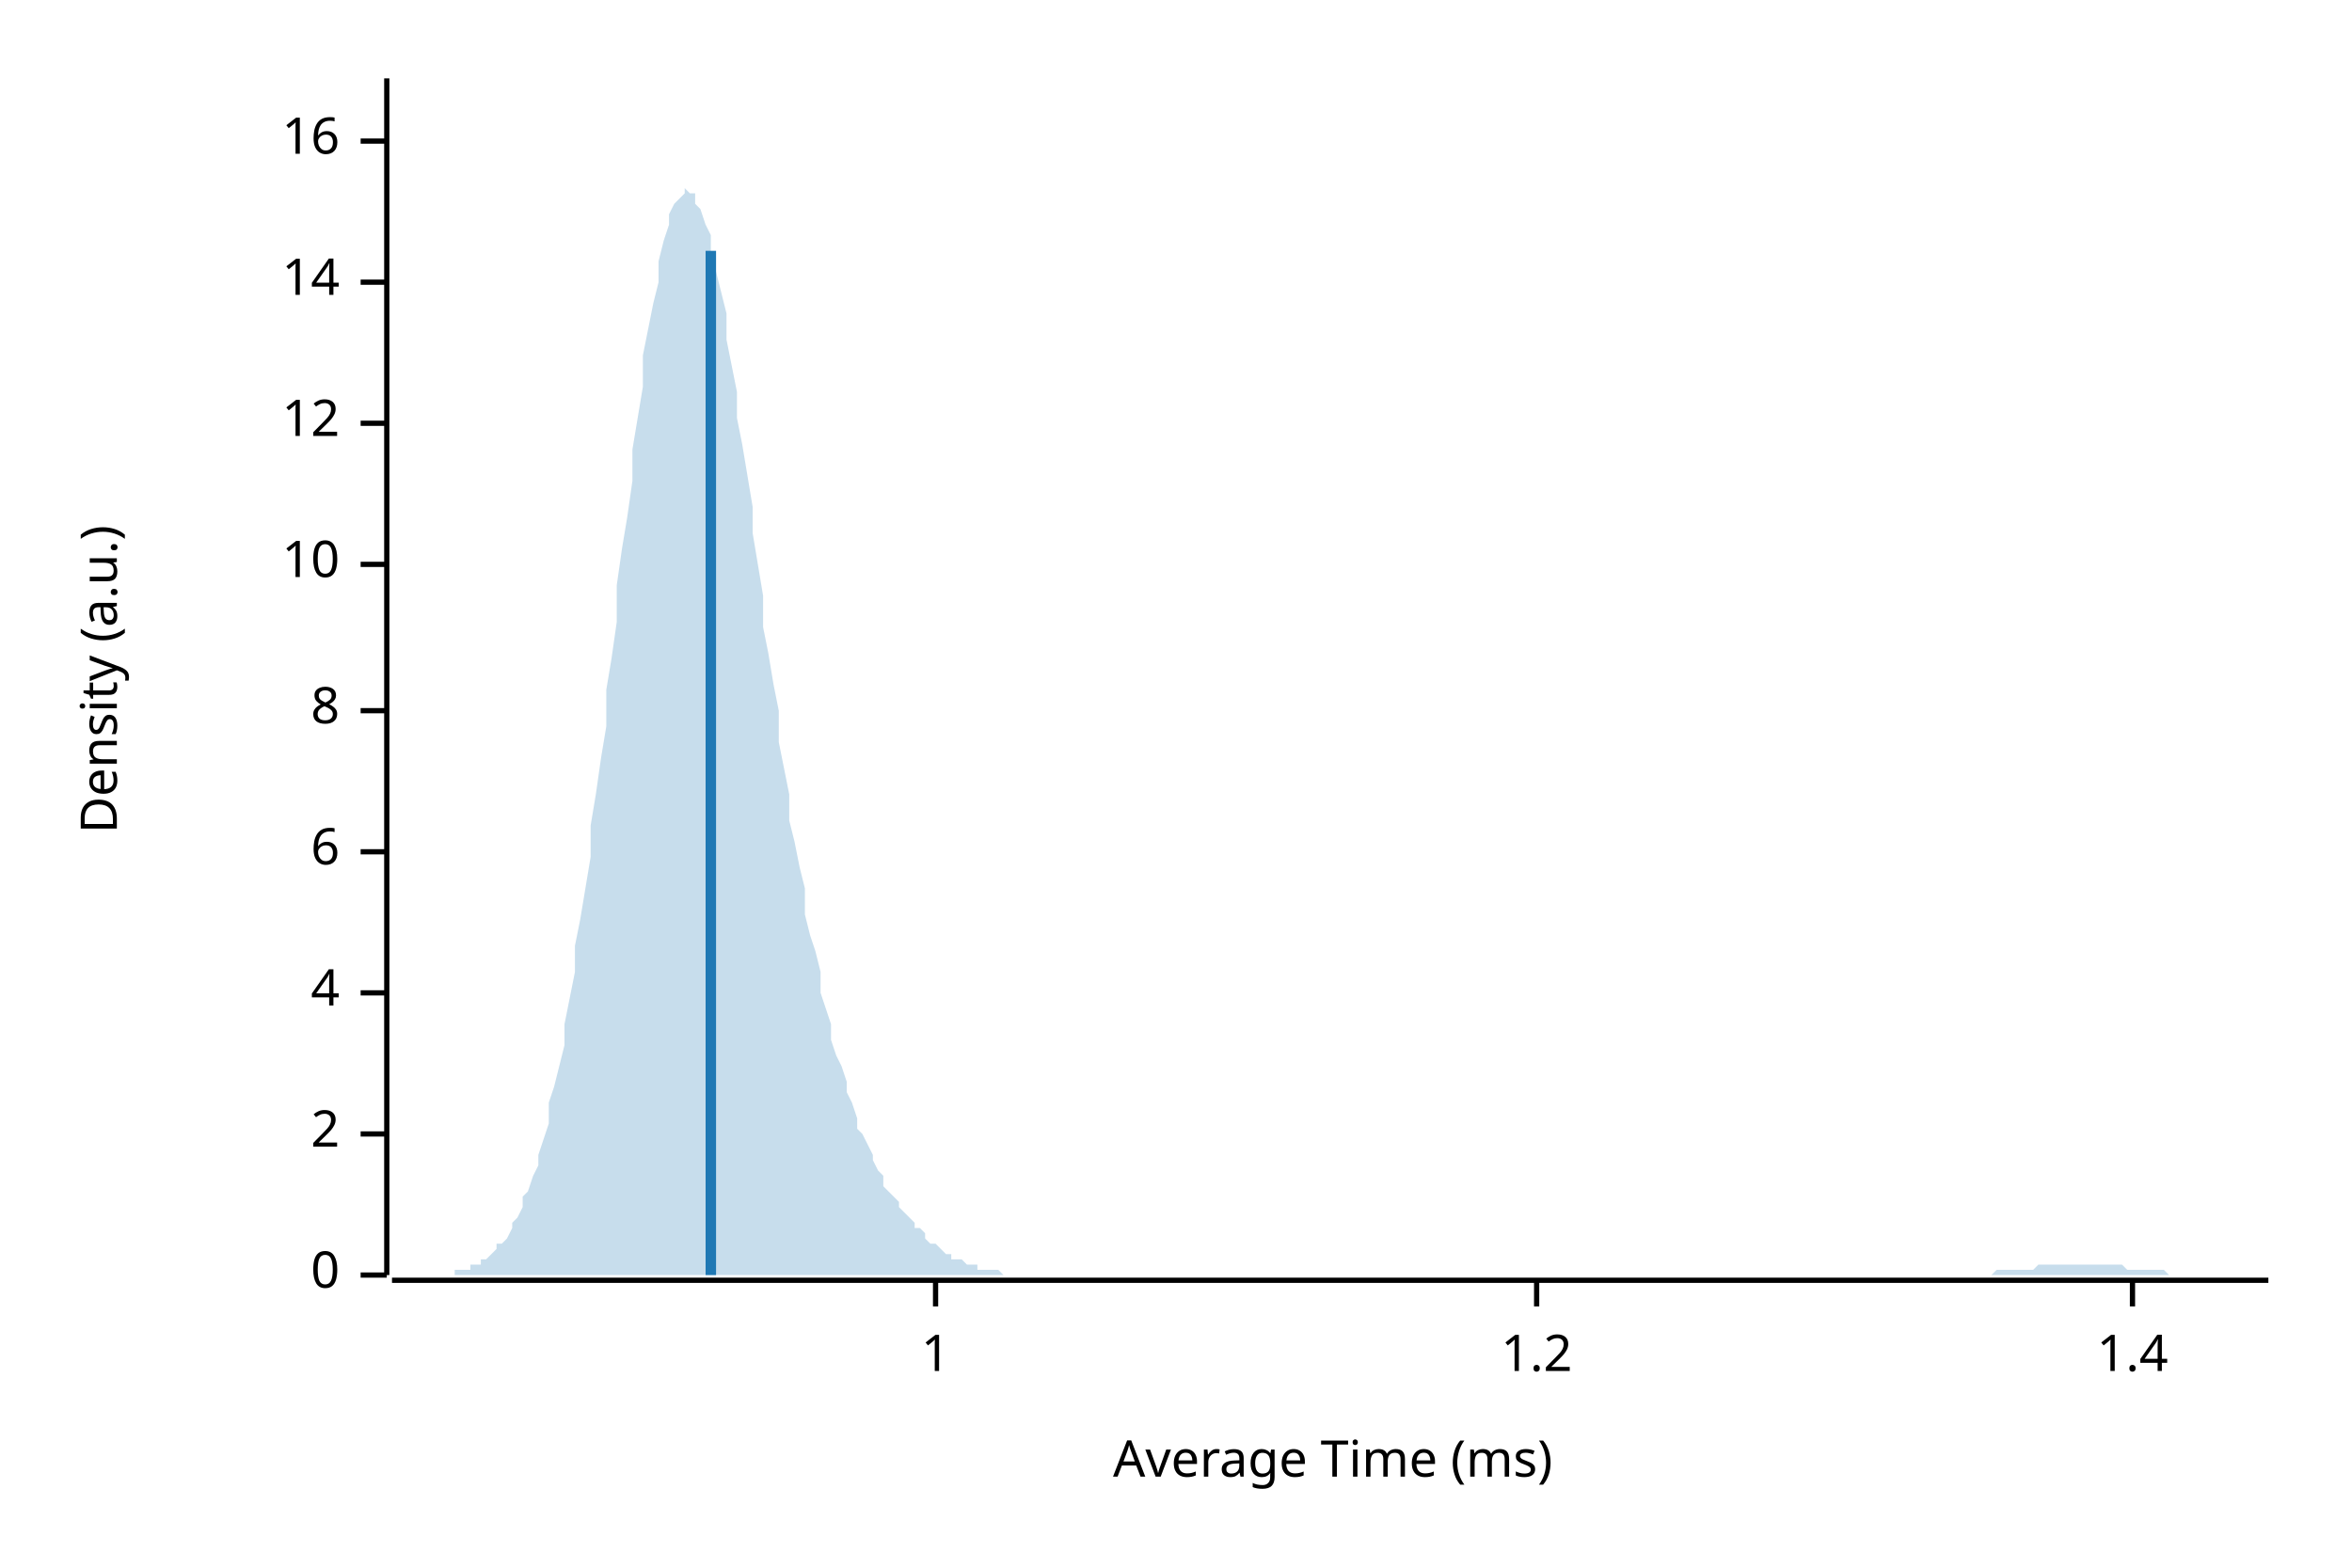
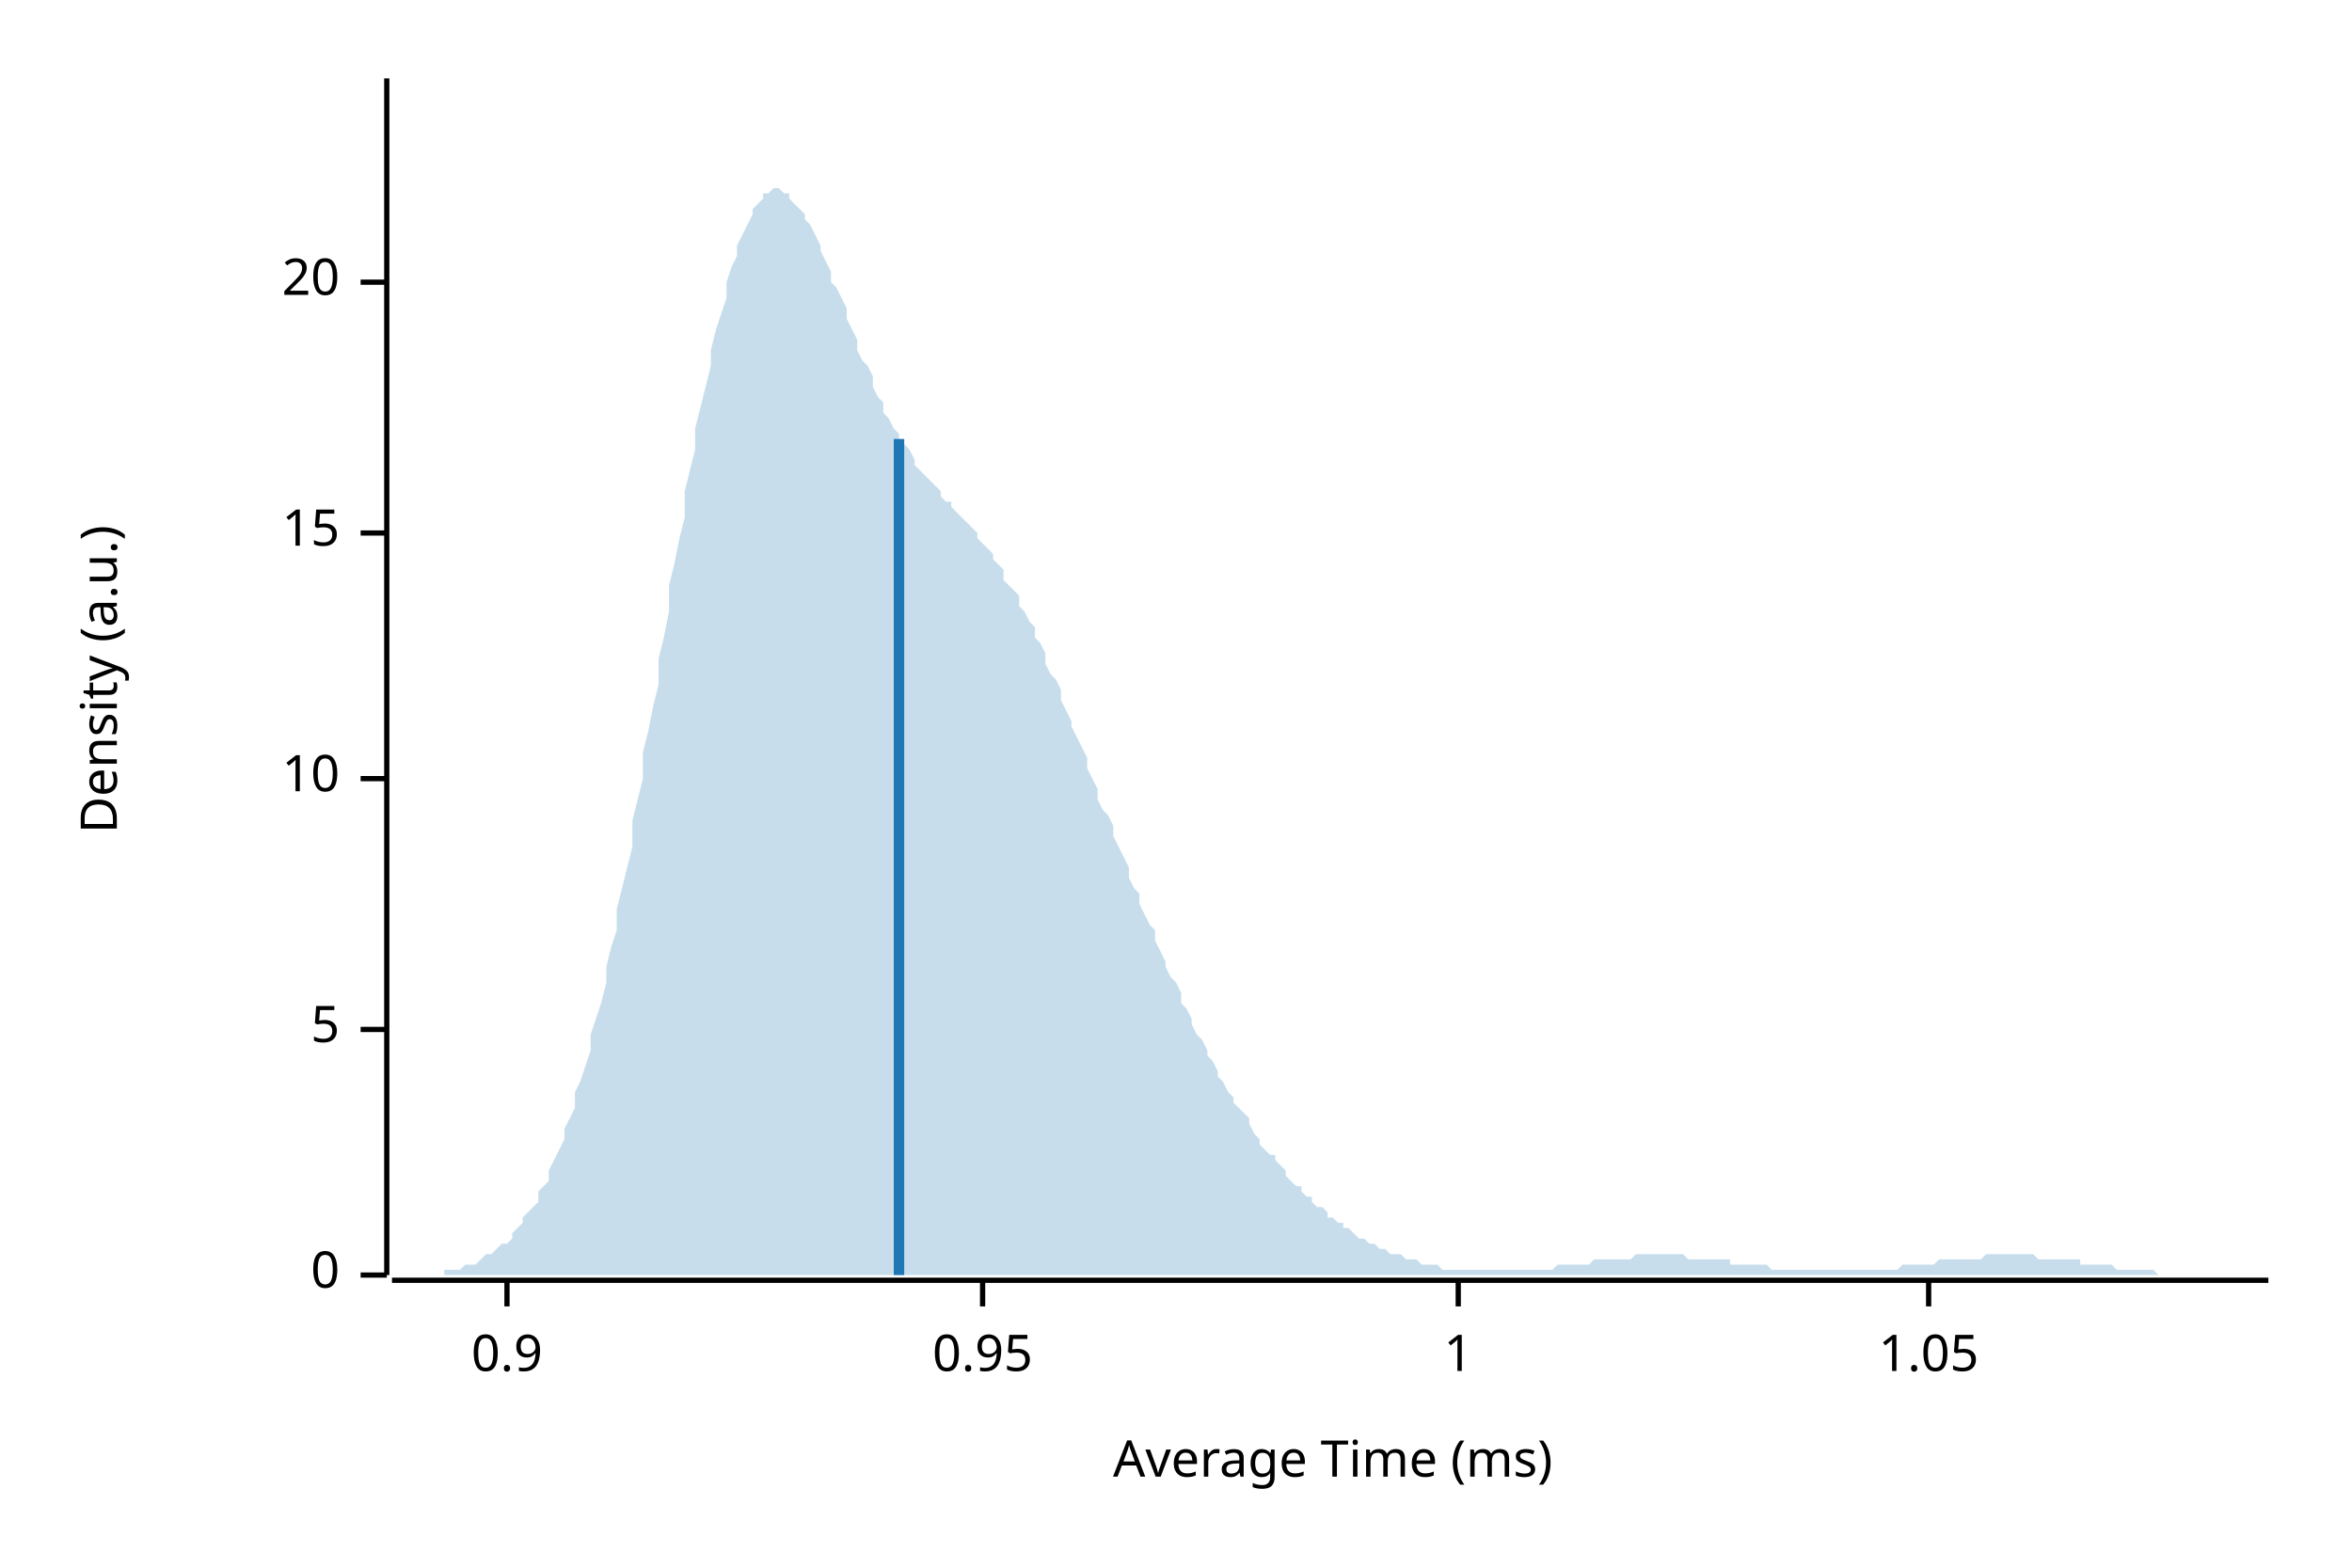
<svg xmlns="http://www.w3.org/2000/svg" width="450" height="300" viewBox="0 0 450 300">
  <text x="15" y="130" dy="0.76em" text-anchor="middle" font-family="sans-serif" font-size="9.677" opacity="1" fill="#000000" transform="rotate(270, 15, 130)">
Density (a.u.)
</text>
  <text x="255" y="285" dy="-0.5ex" text-anchor="middle" font-family="sans-serif" font-size="9.677" opacity="1" fill="#000000">
Average Time (ms)
</text>
  <polyline fill="none" opacity="1" stroke="#000000" stroke-width="1" points="74,15 74,244 " />
  <text x="65" y="244" dy="0.5ex" text-anchor="end" font-family="sans-serif" font-size="9.677" opacity="1" fill="#000000">
0
</text>
  <polyline fill="none" opacity="1" stroke="#000000" stroke-width="1" points="69,244 74,244 " />
-   <text x="65" y="217" dy="0.5ex" text-anchor="end" font-family="sans-serif" font-size="9.677" opacity="1" fill="#000000">
- 2
+   <text x="65" y="197" dy="0.5ex" text-anchor="end" font-family="sans-serif" font-size="9.677" opacity="1" fill="#000000">
+ 5
</text>
-   <polyline fill="none" opacity="1" stroke="#000000" stroke-width="1" points="69,217 74,217 " />
-   <text x="65" y="190" dy="0.5ex" text-anchor="end" font-family="sans-serif" font-size="9.677" opacity="1" fill="#000000">
- 4
- </text>
-   <polyline fill="none" opacity="1" stroke="#000000" stroke-width="1" points="69,190 74,190 " />
-   <text x="65" y="163" dy="0.5ex" text-anchor="end" font-family="sans-serif" font-size="9.677" opacity="1" fill="#000000">
- 6
- </text>
-   <polyline fill="none" opacity="1" stroke="#000000" stroke-width="1" points="69,163 74,163 " />
-   <text x="65" y="136" dy="0.5ex" text-anchor="end" font-family="sans-serif" font-size="9.677" opacity="1" fill="#000000">
- 8
- </text>
-   <polyline fill="none" opacity="1" stroke="#000000" stroke-width="1" points="69,136 74,136 " />
-   <text x="65" y="108" dy="0.5ex" text-anchor="end" font-family="sans-serif" font-size="9.677" opacity="1" fill="#000000">
+   <polyline fill="none" opacity="1" stroke="#000000" stroke-width="1" points="69,197 74,197 " />
+   <text x="65" y="149" dy="0.5ex" text-anchor="end" font-family="sans-serif" font-size="9.677" opacity="1" fill="#000000">
10
</text>
-   <polyline fill="none" opacity="1" stroke="#000000" stroke-width="1" points="69,108 74,108 " />
-   <text x="65" y="81" dy="0.5ex" text-anchor="end" font-family="sans-serif" font-size="9.677" opacity="1" fill="#000000">
- 12
+   <polyline fill="none" opacity="1" stroke="#000000" stroke-width="1" points="69,149 74,149 " />
+   <text x="65" y="102" dy="0.5ex" text-anchor="end" font-family="sans-serif" font-size="9.677" opacity="1" fill="#000000">
+ 15
</text>
-   <polyline fill="none" opacity="1" stroke="#000000" stroke-width="1" points="69,81 74,81 " />
+   <polyline fill="none" opacity="1" stroke="#000000" stroke-width="1" points="69,102 74,102 " />
  <text x="65" y="54" dy="0.5ex" text-anchor="end" font-family="sans-serif" font-size="9.677" opacity="1" fill="#000000">
- 14
+ 20
</text>
  <polyline fill="none" opacity="1" stroke="#000000" stroke-width="1" points="69,54 74,54 " />
-   <text x="65" y="27" dy="0.5ex" text-anchor="end" font-family="sans-serif" font-size="9.677" opacity="1" fill="#000000">
- 16
+   <polyline fill="none" opacity="1" stroke="#000000" stroke-width="1" points="75,245 434,245 " />
+   <text x="97" y="255" dy="0.76em" text-anchor="middle" font-family="sans-serif" font-size="9.677" opacity="1" fill="#000000">
+ 0.9
</text>
-   <polyline fill="none" opacity="1" stroke="#000000" stroke-width="1" points="69,27 74,27 " />
-   <polyline fill="none" opacity="1" stroke="#000000" stroke-width="1" points="75,245 434,245 " />
-   <text x="179" y="255" dy="0.76em" text-anchor="middle" font-family="sans-serif" font-size="9.677" opacity="1" fill="#000000">
+   <polyline fill="none" opacity="1" stroke="#000000" stroke-width="1" points="97,245 97,250 " />
+   <text x="188" y="255" dy="0.76em" text-anchor="middle" font-family="sans-serif" font-size="9.677" opacity="1" fill="#000000">
+ 0.95
+ </text>
+   <polyline fill="none" opacity="1" stroke="#000000" stroke-width="1" points="188,245 188,250 " />
+   <text x="279" y="255" dy="0.76em" text-anchor="middle" font-family="sans-serif" font-size="9.677" opacity="1" fill="#000000">
1
</text>
-   <polyline fill="none" opacity="1" stroke="#000000" stroke-width="1" points="179,245 179,250 " />
-   <text x="294" y="255" dy="0.76em" text-anchor="middle" font-family="sans-serif" font-size="9.677" opacity="1" fill="#000000">
- 1.2
+   <polyline fill="none" opacity="1" stroke="#000000" stroke-width="1" points="279,245 279,250 " />
+   <text x="369" y="255" dy="0.76em" text-anchor="middle" font-family="sans-serif" font-size="9.677" opacity="1" fill="#000000">
+ 1.05
</text>
-   <polyline fill="none" opacity="1" stroke="#000000" stroke-width="1" points="294,245 294,250 " />
-   <text x="408" y="255" dy="0.76em" text-anchor="middle" font-family="sans-serif" font-size="9.677" opacity="1" fill="#000000">
- 1.4
- </text>
-   <polyline fill="none" opacity="1" stroke="#000000" stroke-width="1" points="408,245 408,250 " />
-   <polygon opacity="0.25" fill="#1F78B4" points="75,244 75,244 76,244 77,244 77,244 78,244 79,244 80,244 80,244 81,244 82,244 82,244 83,244 84,244 85,244 85,244 86,244 87,244 87,243 88,243 89,243 90,243 90,242 91,242 92,242 92,241 93,241 94,240 95,239 95,238 96,238 97,237 98,235 98,234 99,233 100,231 100,229 101,228 102,225 103,223 103,221 104,218 105,215 105,211 106,208 107,204 108,200 108,196 109,191 110,186 110,181 111,176 112,170 113,164 113,158 114,152 115,145 116,139 116,132 117,126 118,119 118,112 119,105 120,99 121,92 121,86 122,80 123,74 123,68 124,63 125,58 126,54 126,50 127,46 128,43 128,41 129,39 130,38 131,37 131,36 132,37 133,37 133,39 134,40 135,43 136,45 136,48 137,52 138,56 139,60 139,65 140,70 141,75 141,80 142,85 143,91 144,97 144,102 145,108 146,114 146,120 147,125 148,131 149,136 149,142 150,147 151,152 151,157 152,161 153,166 154,170 154,175 155,179 156,182 157,186 157,190 158,193 159,196 159,199 160,202 161,204 162,207 162,209 163,211 164,214 164,216 165,217 166,219 167,221 167,222 168,224 169,225 169,227 170,228 171,229 172,230 172,231 173,232 174,233 175,234 175,235 176,235 177,236 177,237 178,238 179,238 180,239 180,239 181,240 182,240 182,241 183,241 184,241 185,242 185,242 186,242 187,242 187,243 188,243 189,243 190,243 190,243 191,243 192,244 192,244 193,244 194,244 195,244 195,244 196,244 197,244 198,244 198,244 199,244 200,244 200,244 201,244 202,244 203,244 203,244 204,244 205,244 205,244 206,244 207,244 208,244 208,244 209,244 210,244 210,244 211,244 212,244 213,244 213,244 214,244 215,244 216,244 216,244 217,244 218,244 218,244 219,244 220,244 221,244 221,244 222,244 223,244 223,244 224,244 225,244 226,244 226,244 227,244 228,244 228,244 229,244 230,244 231,244 231,244 232,244 233,244 233,244 234,244 235,244 236,244 236,244 237,244 238,244 239,244 239,244 240,244 241,244 241,244 242,244 243,244 244,244 244,244 245,244 246,244 246,244 247,244 248,244 249,244 249,244 250,244 251,244 251,244 252,244 253,244 254,244 254,244 255,244 256,244 257,244 257,244 258,244 259,244 259,244 260,244 261,244 262,244 262,244 263,244 264,244 264,244 265,244 266,244 267,244 267,244 268,244 269,244 269,244 270,244 271,244 272,244 272,244 273,244 274,244 275,244 275,244 276,244 277,244 277,244 278,244 279,244 280,244 280,244 281,244 282,244 282,244 283,244 284,244 285,244 285,244 286,244 287,244 287,244 288,244 289,244 290,244 290,244 291,244 292,244 292,244 293,244 294,244 295,244 295,244 296,244 297,244 298,244 298,244 299,244 300,244 300,244 301,244 302,244 303,244 303,244 304,244 305,244 305,244 306,244 307,244 308,244 308,244 309,244 310,244 310,244 311,244 312,244 313,244 313,244 314,244 315,244 316,244 316,244 317,244 318,244 318,244 319,244 320,244 321,244 321,244 322,244 323,244 323,244 324,244 325,244 326,244 326,244 327,244 328,244 328,244 329,244 330,244 331,244 331,244 332,244 333,244 333,244 334,244 335,244 336,244 336,244 337,244 338,244 339,244 339,244 340,244 341,244 341,244 342,244 343,244 344,244 344,244 345,244 346,244 346,244 347,244 348,244 349,244 349,244 350,244 351,244 351,244 352,244 353,244 354,244 354,244 355,244 356,244 357,244 357,244 358,244 359,244 359,244 360,244 361,244 362,244 362,244 363,244 364,244 364,244 365,244 366,244 367,244 367,244 368,244 369,244 369,244 370,244 371,244 372,244 372,244 373,244 374,244 375,244 375,244 376,244 377,244 377,244 378,244 379,244 380,244 380,244 381,244 382,243 382,243 383,243 384,243 385,243 385,243 386,243 387,243 387,243 388,243 389,243 390,242 390,242 391,242 392,242 392,242 393,242 394,242 395,242 395,242 396,242 397,242 398,242 398,242 399,242 400,242 400,242 401,242 402,242 403,242 403,242 404,242 405,242 405,242 406,242 407,243 408,243 408,243 409,243 410,243 410,243 411,243 412,243 413,243 413,243 414,243 415,244 416,244 416,244 417,244 418,244 418,244 419,244 420,244 421,244 421,244 422,244 423,244 423,244 424,244 425,244 426,244 426,244 427,244 428,244 428,244 429,244 430,244 431,244 431,244 432,244 433,244 434,244 434,244 75,244 " />
-   <polyline fill="none" opacity="1" stroke="#1F78B4" stroke-width="2" points="136,244 136,48 " />
+   <polyline fill="none" opacity="1" stroke="#000000" stroke-width="1" points="369,245 369,250 " />
+   <polygon opacity="0.25" fill="#1F78B4" points="75,244 75,244 76,244 77,244 77,244 78,244 79,244 80,244 80,244 81,244 82,244 82,244 83,244 84,244 85,244 85,243 86,243 87,243 87,243 88,243 89,242 90,242 90,242 91,242 92,241 92,241 93,240 94,240 95,239 95,239 96,238 97,238 98,237 98,236 99,235 100,234 100,233 101,232 102,231 103,230 103,228 104,227 105,226 105,224 106,222 107,220 108,218 108,216 109,214 110,212 110,209 111,207 112,204 113,201 113,198 114,195 115,192 116,188 116,185 117,181 118,178 118,174 119,170 120,166 121,162 121,157 122,153 123,149 123,144 124,140 125,135 126,131 126,126 127,122 128,117 128,112 129,108 130,103 131,99 131,94 132,90 133,86 133,82 134,78 135,74 136,70 136,67 137,63 138,60 139,57 139,54 140,51 141,49 141,47 142,45 143,43 144,41 144,40 145,39 146,38 146,37 147,37 148,36 149,36 149,36 150,37 151,37 151,38 152,39 153,40 154,41 154,42 155,43 156,45 157,47 157,48 158,50 159,52 159,54 160,55 161,57 162,59 162,61 163,63 164,65 164,67 165,69 166,70 167,72 167,74 168,76 169,77 169,79 170,80 171,82 172,83 172,84 173,85 174,86 175,88 175,89 176,90 177,91 177,91 178,92 179,93 180,94 180,95 181,96 182,96 182,97 183,98 184,99 185,100 185,100 186,101 187,102 187,103 188,104 189,105 190,106 190,107 191,108 192,109 192,111 193,112 194,113 195,114 195,116 196,117 197,119 198,120 198,122 199,123 200,125 200,127 201,129 202,130 203,132 203,134 204,136 205,138 205,139 206,141 207,143 208,145 208,147 209,149 210,151 210,153 211,155 212,156 213,158 213,160 214,162 215,164 216,166 216,168 217,170 218,171 218,173 219,175 220,177 221,178 221,180 222,182 223,184 223,185 224,187 225,188 226,190 226,192 227,193 228,195 228,196 229,198 230,199 231,201 231,202 232,203 233,205 233,206 234,207 235,209 236,210 236,211 237,212 238,213 239,214 239,215 240,217 241,218 241,219 242,220 243,221 244,221 244,222 245,223 246,224 246,225 247,226 248,227 249,227 249,228 250,229 251,229 251,230 252,231 253,231 254,232 254,233 255,233 256,234 257,234 257,235 258,235 259,236 259,236 260,237 261,237 262,238 262,238 263,238 264,239 264,239 265,239 266,240 267,240 267,240 268,240 269,241 269,241 270,241 271,241 272,242 272,242 273,242 274,242 275,242 275,242 276,243 277,243 277,243 278,243 279,243 280,243 280,243 281,243 282,243 282,243 283,243 284,243 285,243 285,243 286,243 287,243 287,243 288,243 289,243 290,243 290,243 291,243 292,243 292,243 293,243 294,243 295,243 295,243 296,243 297,243 298,242 298,242 299,242 300,242 300,242 301,242 302,242 303,242 303,242 304,242 305,241 305,241 306,241 307,241 308,241 308,241 309,241 310,241 310,241 311,241 312,241 313,240 313,240 314,240 315,240 316,240 316,240 317,240 318,240 318,240 319,240 320,240 321,240 321,240 322,240 323,241 323,241 324,241 325,241 326,241 326,241 327,241 328,241 328,241 329,241 330,241 331,241 331,242 332,242 333,242 333,242 334,242 335,242 336,242 336,242 337,242 338,242 339,243 339,243 340,243 341,243 341,243 342,243 343,243 344,243 344,243 345,243 346,243 346,243 347,243 348,243 349,243 349,243 350,243 351,243 351,243 352,243 353,243 354,243 354,243 355,243 356,243 357,243 357,243 358,243 359,243 359,243 360,243 361,243 362,243 362,243 363,243 364,242 364,242 365,242 366,242 367,242 367,242 368,242 369,242 369,242 370,242 371,241 372,241 372,241 373,241 374,241 375,241 375,241 376,241 377,241 377,241 378,241 379,241 380,240 380,240 381,240 382,240 382,240 383,240 384,240 385,240 385,240 386,240 387,240 387,240 388,240 389,240 390,241 390,241 391,241 392,241 392,241 393,241 394,241 395,241 395,241 396,241 397,241 398,241 398,242 399,242 400,242 400,242 401,242 402,242 403,242 403,242 404,242 405,243 405,243 406,243 407,243 408,243 408,243 409,243 410,243 410,243 411,243 412,243 413,244 413,244 414,244 415,244 416,244 416,244 417,244 418,244 418,244 419,244 420,244 421,244 421,244 422,244 423,244 423,244 424,244 425,244 426,244 426,244 427,244 428,244 428,244 429,244 430,244 431,244 431,244 432,244 433,244 434,244 434,244 75,244 " />
+   <polyline fill="none" opacity="1" stroke="#1F78B4" stroke-width="2" points="172,244 172,84 " />
</svg>
